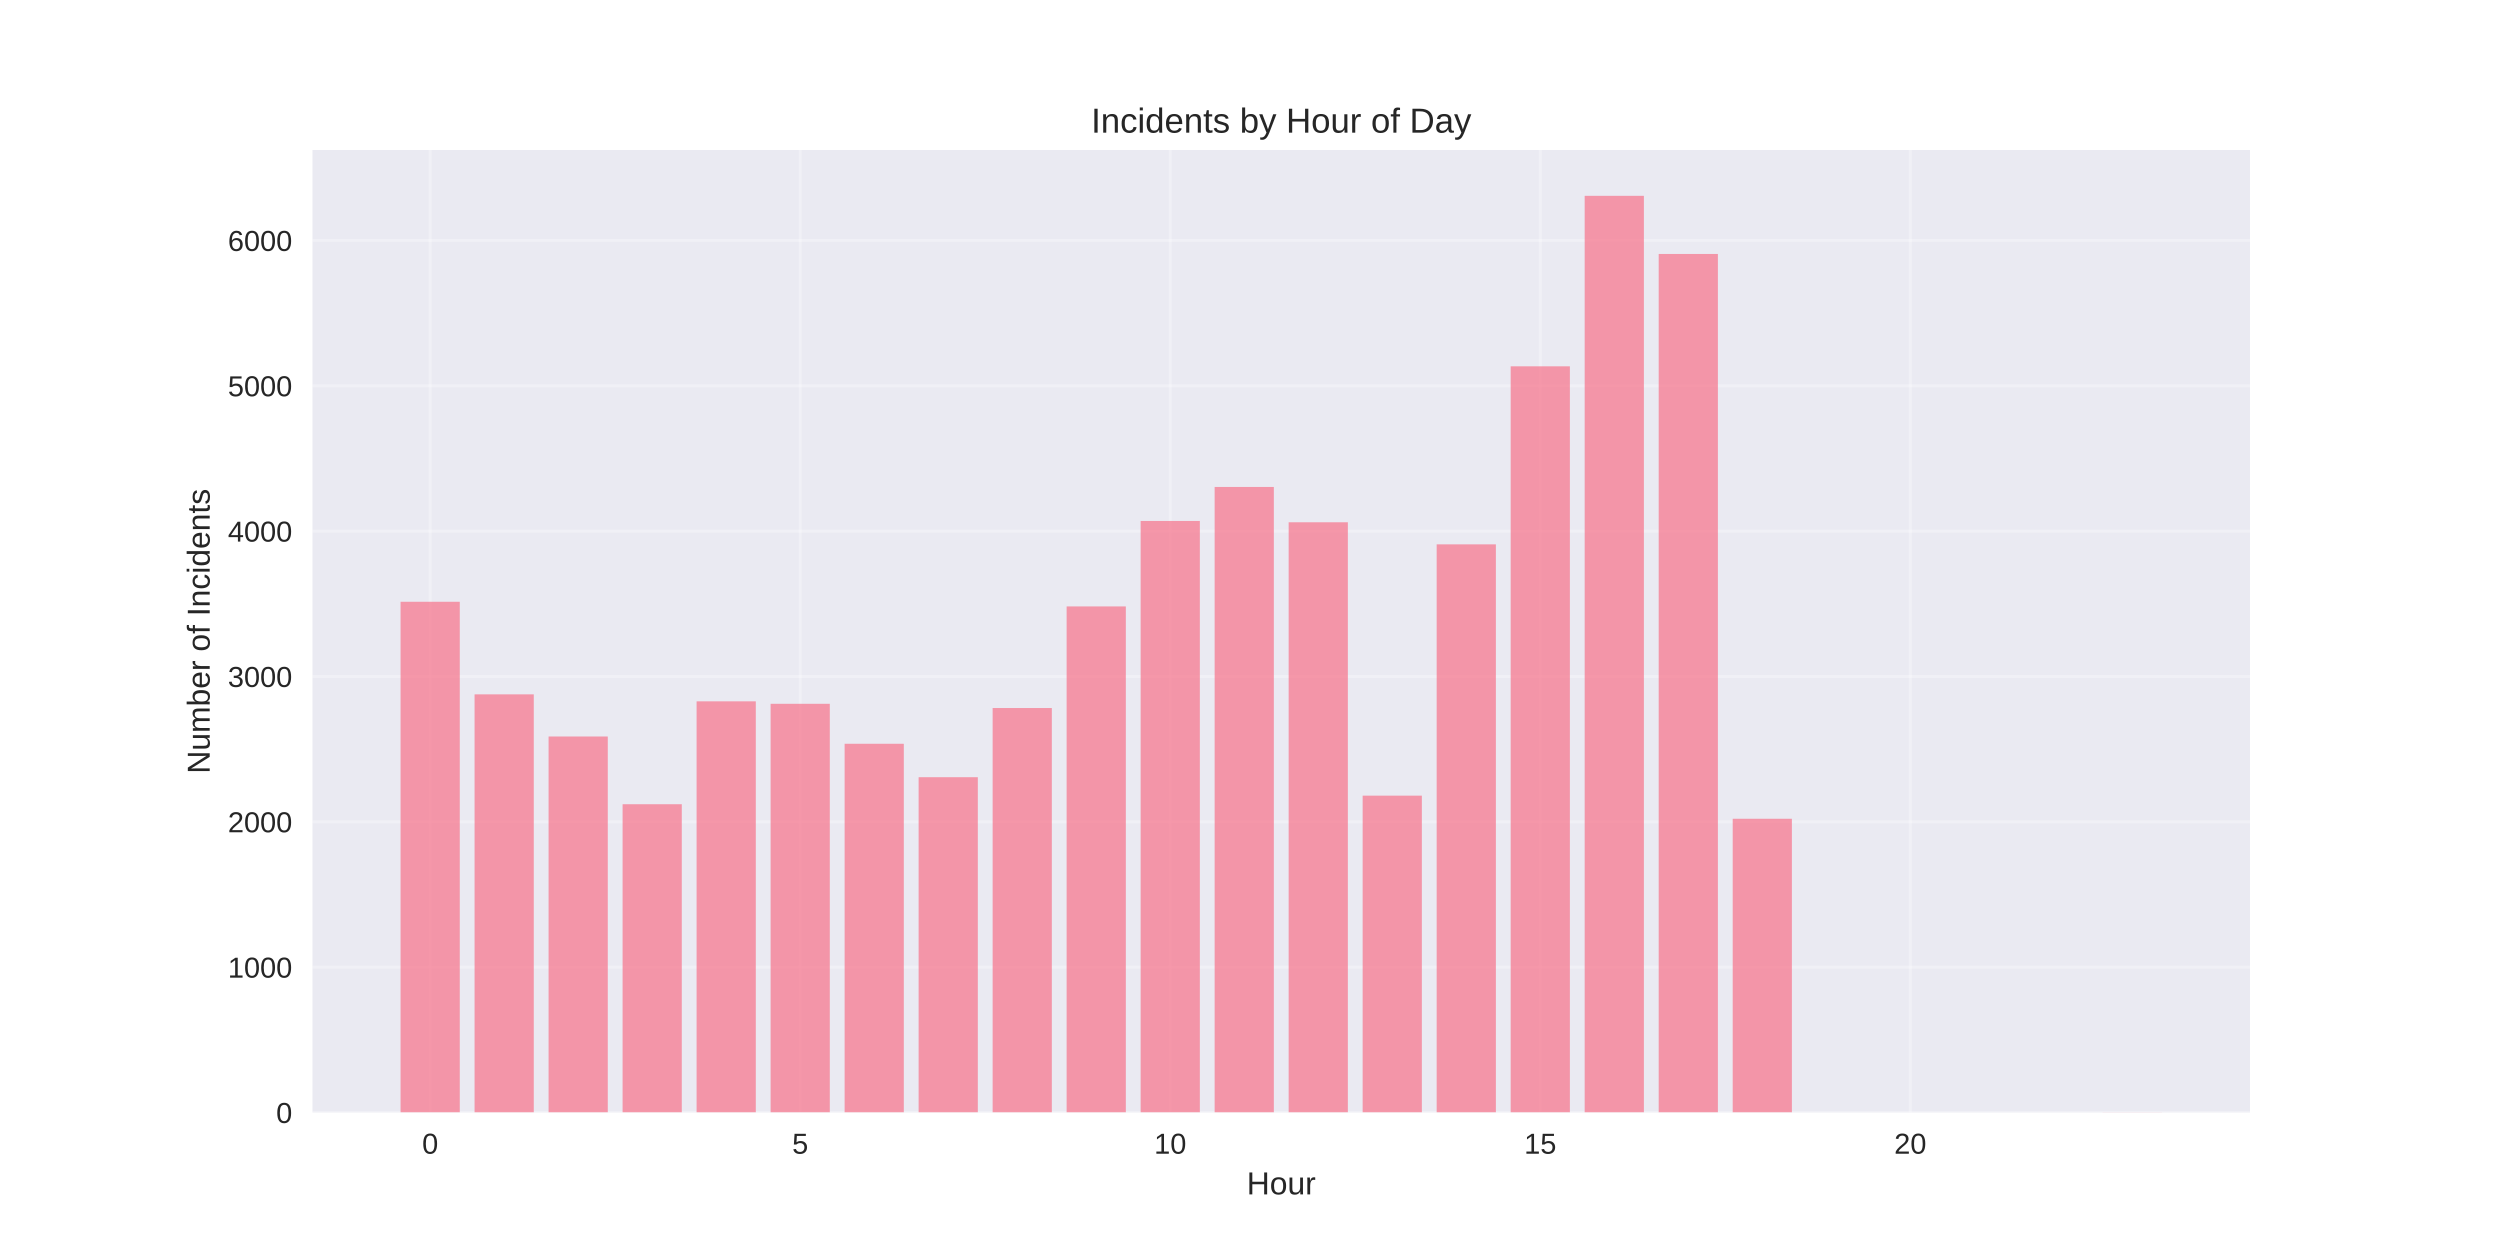
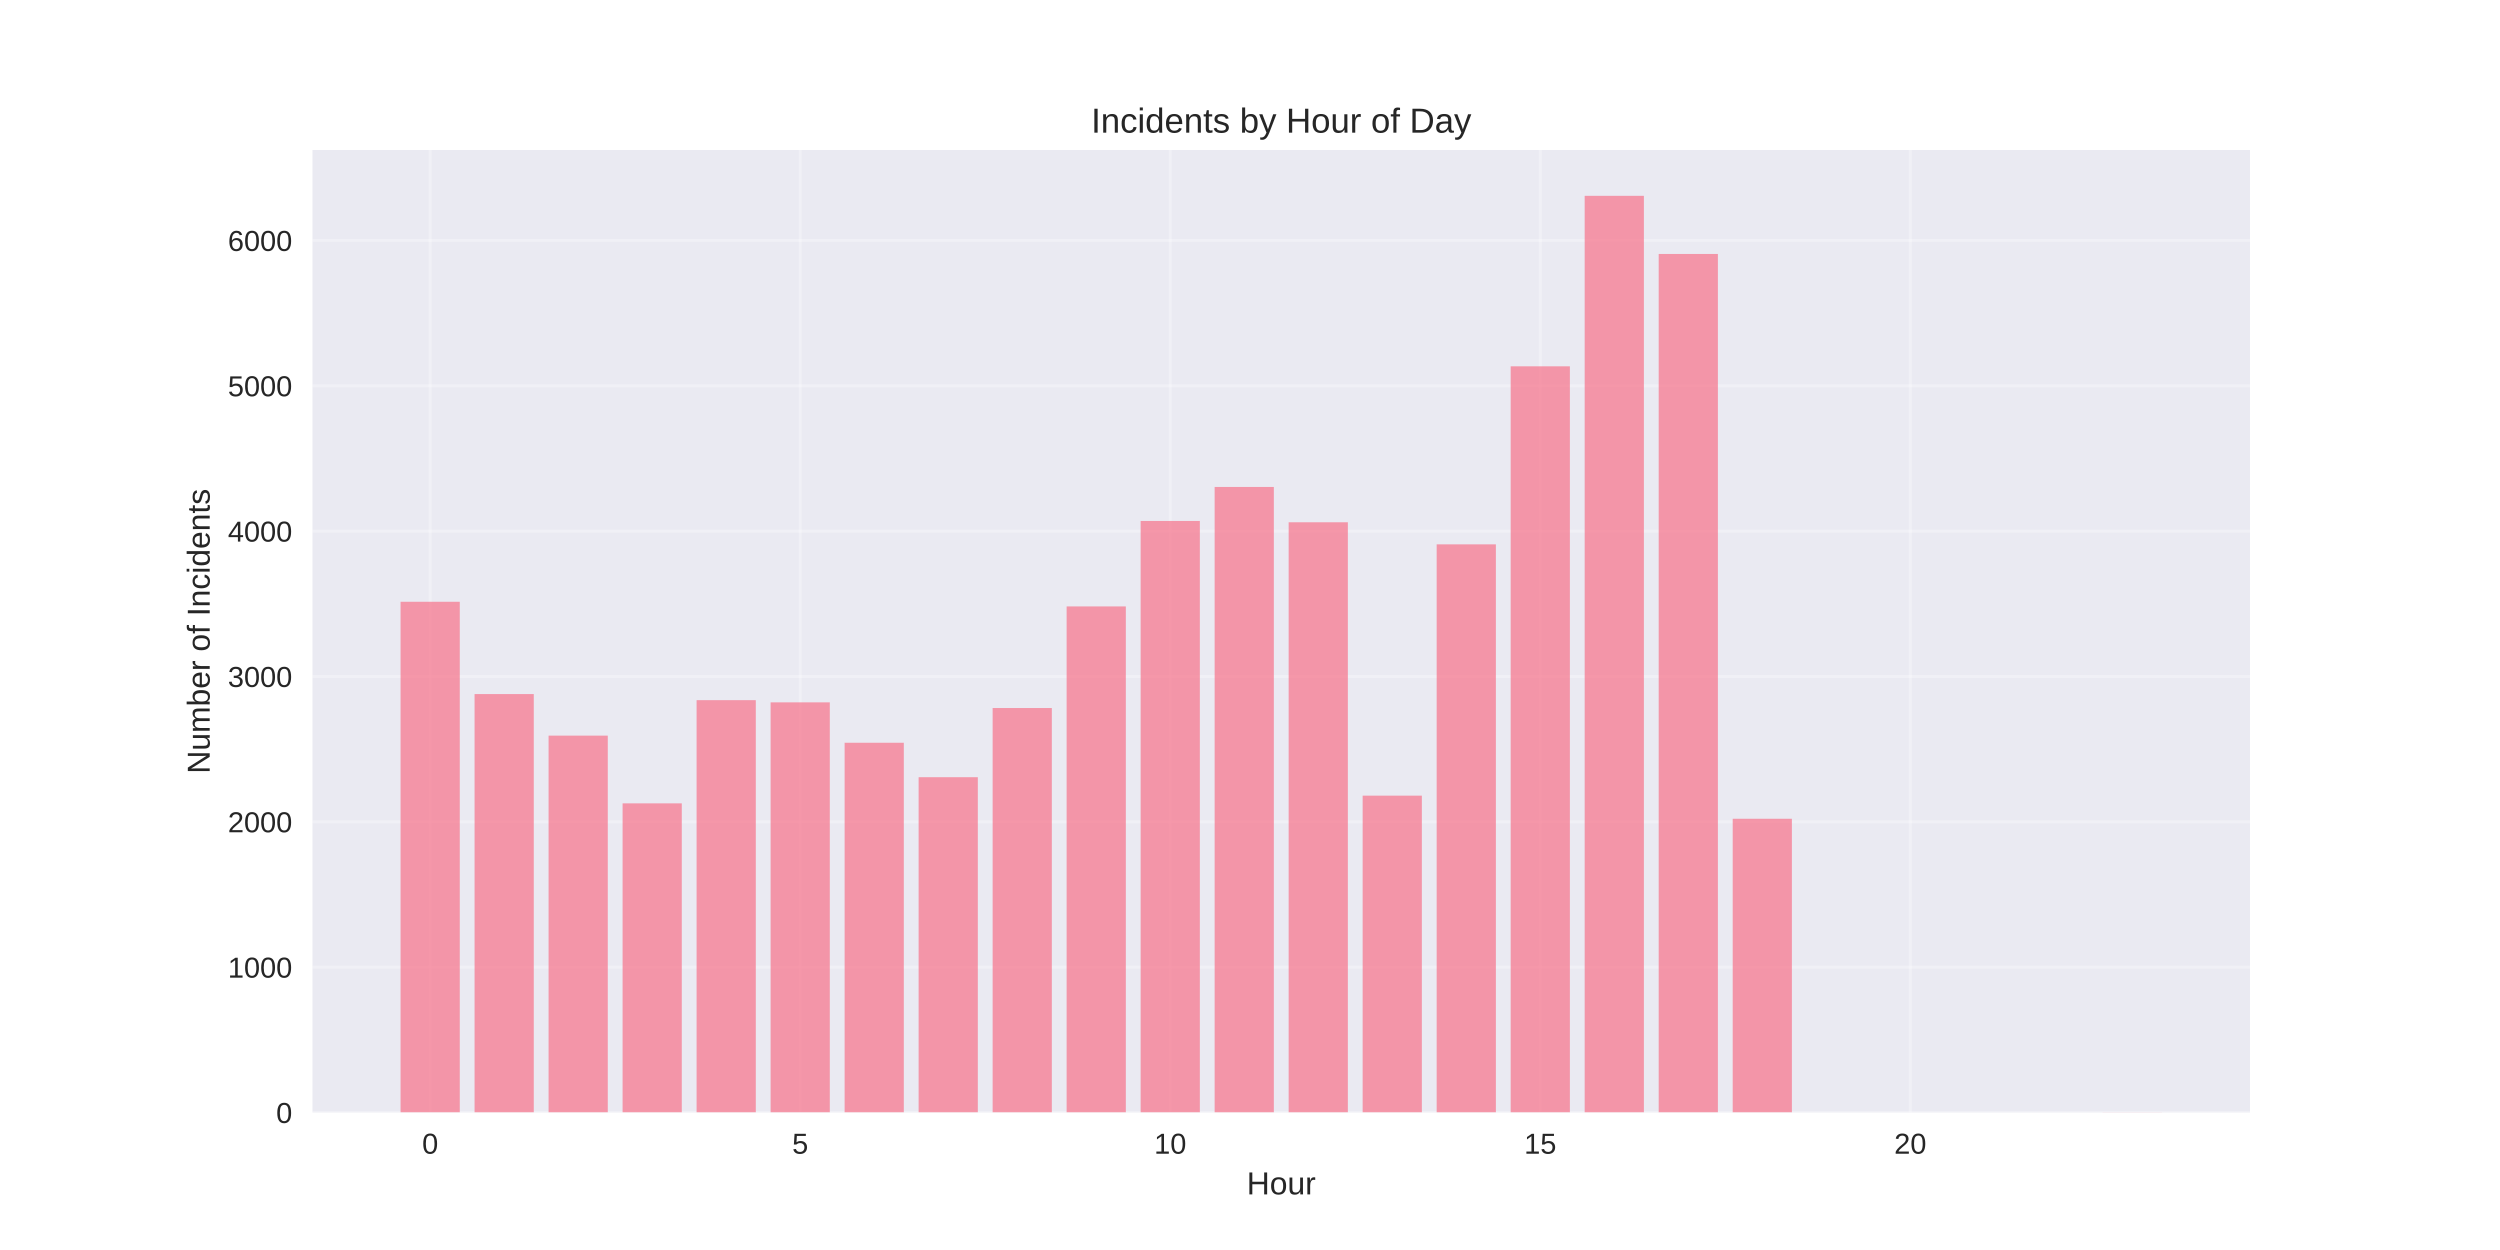
<svg xmlns="http://www.w3.org/2000/svg" width="864pt" height="432pt" viewBox="0 0 864 432" version="1.1">
  <defs>
    <style type="text/css">*{stroke-linejoin: round; stroke-linecap: butt}</style>
  </defs>
  <g id="figure_1">
    <g id="patch_1">
      <path d="M 0 432  L 864 432  L 864 0  L 0 0  z " style="fill: #ffffff" />
    </g>
    <g id="axes_1">
      <g id="patch_2">
        <path d="M 108 384.48  L 777.6 384.48  L 777.6 51.84  L 108 51.84  z " style="fill: #eaeaf2" />
      </g>
      <g id="matplotlib.axis_1">
        <g id="xtick_1">
          <g id="line2d_1">
-             <path d="M 148.667 384.48  L 148.667 51.84  " clip-path="url(#p139afa6d2f)" style="fill: none; stroke: #ffffff; stroke-opacity: 0.3; stroke-linecap: round" />
+             <path d="M 148.667 384.48  L 148.667 51.84  " clip-path="url(#p9e96bc2634)" style="fill: none; stroke: #ffffff; stroke-opacity: 0.3; stroke-linecap: round" />
          </g>
          <g id="line2d_2" />
          <g id="text_1">
            <text style="fill: #262626; font: 10px 'Arial', 'Liberation Sans', 'DejaVu Sans', 'Bitstream Vera Sans', sans-serif; text-anchor: middle" x="148.667" y="398.727" transform="rotate(-0 148.6671 398.7269)">0</text>
          </g>
        </g>
        <g id="xtick_2">
          <g id="line2d_3">
-             <path d="M 276.551 384.48  L 276.551 51.84  " clip-path="url(#p139afa6d2f)" style="fill: none; stroke: #ffffff; stroke-opacity: 0.3; stroke-linecap: round" />
+             <path d="M 276.551 384.48  L 276.551 51.84  " clip-path="url(#p9e96bc2634)" style="fill: none; stroke: #ffffff; stroke-opacity: 0.3; stroke-linecap: round" />
          </g>
          <g id="line2d_4" />
          <g id="text_2">
            <text style="fill: #262626; font: 10px 'Arial', 'Liberation Sans', 'DejaVu Sans', 'Bitstream Vera Sans', sans-serif; text-anchor: middle" x="276.551" y="398.727" transform="rotate(-0 276.551 398.7269)">5</text>
          </g>
        </g>
        <g id="xtick_3">
          <g id="line2d_5">
-             <path d="M 404.435 384.48  L 404.435 51.84  " clip-path="url(#p139afa6d2f)" style="fill: none; stroke: #ffffff; stroke-opacity: 0.3; stroke-linecap: round" />
+             <path d="M 404.435 384.48  L 404.435 51.84  " clip-path="url(#p9e96bc2634)" style="fill: none; stroke: #ffffff; stroke-opacity: 0.3; stroke-linecap: round" />
          </g>
          <g id="line2d_6" />
          <g id="text_3">
            <text style="fill: #262626; font: 10px 'Arial', 'Liberation Sans', 'DejaVu Sans', 'Bitstream Vera Sans', sans-serif; text-anchor: middle" x="404.435" y="398.727" transform="rotate(-0 404.4348 398.7269)">10</text>
          </g>
        </g>
        <g id="xtick_4">
          <g id="line2d_7">
-             <path d="M 532.319 384.48  L 532.319 51.84  " clip-path="url(#p139afa6d2f)" style="fill: none; stroke: #ffffff; stroke-opacity: 0.3; stroke-linecap: round" />
+             <path d="M 532.319 384.48  L 532.319 51.84  " clip-path="url(#p9e96bc2634)" style="fill: none; stroke: #ffffff; stroke-opacity: 0.3; stroke-linecap: round" />
          </g>
          <g id="line2d_8" />
          <g id="text_4">
            <text style="fill: #262626; font: 10px 'Arial', 'Liberation Sans', 'DejaVu Sans', 'Bitstream Vera Sans', sans-serif; text-anchor: middle" x="532.319" y="398.727" transform="rotate(-0 532.3187 398.7269)">15</text>
          </g>
        </g>
        <g id="xtick_5">
          <g id="line2d_9">
-             <path d="M 660.203 384.48  L 660.203 51.84  " clip-path="url(#p139afa6d2f)" style="fill: none; stroke: #ffffff; stroke-opacity: 0.3; stroke-linecap: round" />
+             <path d="M 660.203 384.48  L 660.203 51.84  " clip-path="url(#p9e96bc2634)" style="fill: none; stroke: #ffffff; stroke-opacity: 0.3; stroke-linecap: round" />
          </g>
          <g id="line2d_10" />
          <g id="text_5">
            <text style="fill: #262626; font: 10px 'Arial', 'Liberation Sans', 'DejaVu Sans', 'Bitstream Vera Sans', sans-serif; text-anchor: middle" x="660.203" y="398.727" transform="rotate(-0 660.2026 398.7269)">20</text>
          </g>
        </g>
        <g id="text_6">
          <text style="fill: #262626; font: 11px 'Arial', 'Liberation Sans', 'DejaVu Sans', 'Bitstream Vera Sans', sans-serif; text-anchor: middle" x="442.8" y="412.773" transform="rotate(-0 442.8 412.7734)">Hour</text>
        </g>
      </g>
      <g id="matplotlib.axis_2">
        <g id="ytick_1">
          <g id="line2d_11">
-             <path d="M 108 384.48  L 777.6 384.48  " clip-path="url(#p139afa6d2f)" style="fill: none; stroke: #ffffff; stroke-opacity: 0.3; stroke-linecap: round" />
+             <path d="M 108 384.48  L 777.6 384.48  " clip-path="url(#p9e96bc2634)" style="fill: none; stroke: #ffffff; stroke-opacity: 0.3; stroke-linecap: round" />
          </g>
          <g id="line2d_12" />
          <g id="text_7">
            <text style="fill: #262626; font: 10px 'Arial', 'Liberation Sans', 'DejaVu Sans', 'Bitstream Vera Sans', sans-serif; text-anchor: end" x="101" y="388.103" transform="rotate(-0 101 388.1034)">0</text>
          </g>
        </g>
        <g id="ytick_2">
          <g id="line2d_13">
-             <path d="M 108 334.25  L 777.6 334.25  " clip-path="url(#p139afa6d2f)" style="fill: none; stroke: #ffffff; stroke-opacity: 0.3; stroke-linecap: round" />
+             <path d="M 108 334.25  L 777.6 334.25  " clip-path="url(#p9e96bc2634)" style="fill: none; stroke: #ffffff; stroke-opacity: 0.3; stroke-linecap: round" />
          </g>
          <g id="line2d_14" />
          <g id="text_8">
            <text style="fill: #262626; font: 10px 'Arial', 'Liberation Sans', 'DejaVu Sans', 'Bitstream Vera Sans', sans-serif; text-anchor: end" x="101" y="337.874" transform="rotate(-0 101 337.8735)">1000</text>
          </g>
        </g>
        <g id="ytick_3">
          <g id="line2d_15">
-             <path d="M 108 284.02  L 777.6 284.02  " clip-path="url(#p139afa6d2f)" style="fill: none; stroke: #ffffff; stroke-opacity: 0.3; stroke-linecap: round" />
+             <path d="M 108 284.02  L 777.6 284.02  " clip-path="url(#p9e96bc2634)" style="fill: none; stroke: #ffffff; stroke-opacity: 0.3; stroke-linecap: round" />
          </g>
          <g id="line2d_16" />
          <g id="text_9">
            <text style="fill: #262626; font: 10px 'Arial', 'Liberation Sans', 'DejaVu Sans', 'Bitstream Vera Sans', sans-serif; text-anchor: end" x="101" y="287.644" transform="rotate(-0 101 287.6436)">2000</text>
          </g>
        </g>
        <g id="ytick_4">
          <g id="line2d_17">
-             <path d="M 108 233.79  L 777.6 233.79  " clip-path="url(#p139afa6d2f)" style="fill: none; stroke: #ffffff; stroke-opacity: 0.3; stroke-linecap: round" />
+             <path d="M 108 233.79  L 777.6 233.79  " clip-path="url(#p9e96bc2634)" style="fill: none; stroke: #ffffff; stroke-opacity: 0.3; stroke-linecap: round" />
          </g>
          <g id="line2d_18" />
          <g id="text_10">
            <text style="fill: #262626; font: 10px 'Arial', 'Liberation Sans', 'DejaVu Sans', 'Bitstream Vera Sans', sans-serif; text-anchor: end" x="101" y="237.414" transform="rotate(-0 101 237.4137)">3000</text>
          </g>
        </g>
        <g id="ytick_5">
          <g id="line2d_19">
-             <path d="M 108 183.56  L 777.6 183.56  " clip-path="url(#p139afa6d2f)" style="fill: none; stroke: #ffffff; stroke-opacity: 0.3; stroke-linecap: round" />
+             <path d="M 108 183.56  L 777.6 183.56  " clip-path="url(#p9e96bc2634)" style="fill: none; stroke: #ffffff; stroke-opacity: 0.3; stroke-linecap: round" />
          </g>
          <g id="line2d_20" />
          <g id="text_11">
            <text style="fill: #262626; font: 10px 'Arial', 'Liberation Sans', 'DejaVu Sans', 'Bitstream Vera Sans', sans-serif; text-anchor: end" x="101" y="187.184" transform="rotate(-0 101 187.1838)">4000</text>
          </g>
        </g>
        <g id="ytick_6">
          <g id="line2d_21">
-             <path d="M 108 133.33  L 777.6 133.33  " clip-path="url(#p139afa6d2f)" style="fill: none; stroke: #ffffff; stroke-opacity: 0.3; stroke-linecap: round" />
+             <path d="M 108 133.33  L 777.6 133.33  " clip-path="url(#p9e96bc2634)" style="fill: none; stroke: #ffffff; stroke-opacity: 0.3; stroke-linecap: round" />
          </g>
          <g id="line2d_22" />
          <g id="text_12">
            <text style="fill: #262626; font: 10px 'Arial', 'Liberation Sans', 'DejaVu Sans', 'Bitstream Vera Sans', sans-serif; text-anchor: end" x="101" y="136.954" transform="rotate(-0 101 136.9539)">5000</text>
          </g>
        </g>
        <g id="ytick_7">
          <g id="line2d_23">
-             <path d="M 108 83.101  L 777.6 83.101  " clip-path="url(#p139afa6d2f)" style="fill: none; stroke: #ffffff; stroke-opacity: 0.3; stroke-linecap: round" />
+             <path d="M 108 83.101  L 777.6 83.101  " clip-path="url(#p9e96bc2634)" style="fill: none; stroke: #ffffff; stroke-opacity: 0.3; stroke-linecap: round" />
          </g>
          <g id="line2d_24" />
          <g id="text_13">
            <text style="fill: #262626; font: 10px 'Arial', 'Liberation Sans', 'DejaVu Sans', 'Bitstream Vera Sans', sans-serif; text-anchor: end" x="101" y="86.724" transform="rotate(-0 101 86.72402)">6000</text>
          </g>
        </g>
        <g id="text_14">
          <text style="fill: #262626; font: 11px 'Arial', 'Liberation Sans', 'DejaVu Sans', 'Bitstream Vera Sans', sans-serif; text-anchor: middle" x="72.474" y="218.16" transform="rotate(-90 72.47375 218.16)">Number of Incidents</text>
        </g>
      </g>
      <g id="patch_3">
-         <path d="M 138.436 384.48  L 158.898 384.48  L 158.898 207.972  L 138.436 207.972  z " clip-path="url(#p139afa6d2f)" style="fill: #f77189; opacity: 0.7" />
+         <path d="M 138.436 384.48  L 158.898 384.48  L 158.898 207.972  L 138.436 207.972  z " clip-path="url(#p9e96bc2634)" style="fill: #f77189; opacity: 0.7" />
      </g>
      <g id="patch_4">
-         <path d="M 164.013 384.48  L 184.475 384.48  L 184.475 239.969  L 164.013 239.969  z " clip-path="url(#p139afa6d2f)" style="fill: #f77189; opacity: 0.7" />
+         <path d="M 164.013 384.48  L 184.475 384.48  L 184.475 239.868  L 164.013 239.868  z " clip-path="url(#p9e96bc2634)" style="fill: #f77189; opacity: 0.7" />
      </g>
      <g id="patch_5">
-         <path d="M 189.59 384.48  L 210.051 384.48  L 210.051 254.535  L 189.59 254.535  z " clip-path="url(#p139afa6d2f)" style="fill: #f77189; opacity: 0.7" />
+         <path d="M 189.59 384.48  L 210.051 384.48  L 210.051 254.234  L 189.59 254.234  z " clip-path="url(#p9e96bc2634)" style="fill: #f77189; opacity: 0.7" />
      </g>
      <g id="patch_6">
-         <path d="M 215.167 384.48  L 235.628 384.48  L 235.628 277.942  L 215.167 277.942  z " clip-path="url(#p139afa6d2f)" style="fill: #f77189; opacity: 0.7" />
+         <path d="M 215.167 384.48  L 235.628 384.48  L 235.628 277.641  L 215.167 277.641  z " clip-path="url(#p9e96bc2634)" style="fill: #f77189; opacity: 0.7" />
      </g>
      <g id="patch_7">
-         <path d="M 240.743 384.48  L 261.205 384.48  L 261.205 242.38  L 240.743 242.38  z " clip-path="url(#p139afa6d2f)" style="fill: #f77189; opacity: 0.7" />
+         <path d="M 240.743 384.48  L 261.205 384.48  L 261.205 241.978  L 240.743 241.978  z " clip-path="url(#p9e96bc2634)" style="fill: #f77189; opacity: 0.7" />
      </g>
      <g id="patch_8">
-         <path d="M 266.32 384.48  L 286.782 384.48  L 286.782 243.234  L 266.32 243.234  z " clip-path="url(#p139afa6d2f)" style="fill: #f77189; opacity: 0.7" />
+         <path d="M 266.32 384.48  L 286.782 384.48  L 286.782 242.731  L 266.32 242.731  z " clip-path="url(#p9e96bc2634)" style="fill: #f77189; opacity: 0.7" />
      </g>
      <g id="patch_9">
-         <path d="M 291.897 384.48  L 312.358 384.48  L 312.358 257.047  L 291.897 257.047  z " clip-path="url(#p139afa6d2f)" style="fill: #f77189; opacity: 0.7" />
+         <path d="M 291.897 384.48  L 312.358 384.48  L 312.358 256.695  L 291.897 256.695  z " clip-path="url(#p9e96bc2634)" style="fill: #f77189; opacity: 0.7" />
      </g>
      <g id="patch_10">
-         <path d="M 317.474 384.48  L 337.935 384.48  L 337.935 268.6  L 317.474 268.6  z " clip-path="url(#p139afa6d2f)" style="fill: #f77189; opacity: 0.7" />
+         <path d="M 317.474 384.48  L 337.935 384.48  L 337.935 268.6  L 317.474 268.6  z " clip-path="url(#p9e96bc2634)" style="fill: #f77189; opacity: 0.7" />
      </g>
      <g id="patch_11">
-         <path d="M 343.051 384.48  L 363.512 384.48  L 363.512 244.69  L 343.051 244.69  z " clip-path="url(#p139afa6d2f)" style="fill: #f77189; opacity: 0.7" />
+         <path d="M 343.051 384.48  L 363.512 384.48  L 363.512 244.69  L 343.051 244.69  z " clip-path="url(#p9e96bc2634)" style="fill: #f77189; opacity: 0.7" />
      </g>
      <g id="patch_12">
-         <path d="M 368.627 384.48  L 389.089 384.48  L 389.089 209.579  L 368.627 209.579  z " clip-path="url(#p139afa6d2f)" style="fill: #f77189; opacity: 0.7" />
+         <path d="M 368.627 384.48  L 389.089 384.48  L 389.089 209.579  L 368.627 209.579  z " clip-path="url(#p9e96bc2634)" style="fill: #f77189; opacity: 0.7" />
      </g>
      <g id="patch_13">
-         <path d="M 394.204 384.48  L 414.666 384.48  L 414.666 180.044  L 394.204 180.044  z " clip-path="url(#p139afa6d2f)" style="fill: #f77189; opacity: 0.7" />
+         <path d="M 394.204 384.48  L 414.666 384.48  L 414.666 180.044  L 394.204 180.044  z " clip-path="url(#p9e96bc2634)" style="fill: #f77189; opacity: 0.7" />
      </g>
      <g id="patch_14">
-         <path d="M 419.781 384.48  L 440.242 384.48  L 440.242 168.29  L 419.781 168.29  z " clip-path="url(#p139afa6d2f)" style="fill: #f77189; opacity: 0.7" />
+         <path d="M 419.781 384.48  L 440.242 384.48  L 440.242 168.29  L 419.781 168.29  z " clip-path="url(#p9e96bc2634)" style="fill: #f77189; opacity: 0.7" />
      </g>
      <g id="patch_15">
-         <path d="M 445.358 384.48  L 465.819 384.48  L 465.819 180.496  L 445.358 180.496  z " clip-path="url(#p139afa6d2f)" style="fill: #f77189; opacity: 0.7" />
+         <path d="M 445.358 384.48  L 465.819 384.48  L 465.819 180.496  L 445.358 180.496  z " clip-path="url(#p9e96bc2634)" style="fill: #f77189; opacity: 0.7" />
      </g>
      <g id="patch_16">
-         <path d="M 470.934 384.48  L 491.396 384.48  L 491.396 274.979  L 470.934 274.979  z " clip-path="url(#p139afa6d2f)" style="fill: #f77189; opacity: 0.7" />
+         <path d="M 470.934 384.48  L 491.396 384.48  L 491.396 274.979  L 470.934 274.979  z " clip-path="url(#p9e96bc2634)" style="fill: #f77189; opacity: 0.7" />
      </g>
      <g id="patch_17">
-         <path d="M 496.511 384.48  L 516.973 384.48  L 516.973 188.131  L 496.511 188.131  z " clip-path="url(#p139afa6d2f)" style="fill: #f77189; opacity: 0.7" />
+         <path d="M 496.511 384.48  L 516.973 384.48  L 516.973 188.131  L 496.511 188.131  z " clip-path="url(#p9e96bc2634)" style="fill: #f77189; opacity: 0.7" />
      </g>
      <g id="patch_18">
-         <path d="M 522.088 384.48  L 542.549 384.48  L 542.549 126.6  L 522.088 126.6  z " clip-path="url(#p139afa6d2f)" style="fill: #f77189; opacity: 0.7" />
+         <path d="M 522.088 384.48  L 542.549 384.48  L 542.549 126.6  L 522.088 126.6  z " clip-path="url(#p9e96bc2634)" style="fill: #f77189; opacity: 0.7" />
      </g>
      <g id="patch_19">
-         <path d="M 547.665 384.48  L 568.126 384.48  L 568.126 67.68  L 547.665 67.68  z " clip-path="url(#p139afa6d2f)" style="fill: #f77189; opacity: 0.7" />
+         <path d="M 547.665 384.48  L 568.126 384.48  L 568.126 67.68  L 547.665 67.68  z " clip-path="url(#p9e96bc2634)" style="fill: #f77189; opacity: 0.7" />
      </g>
      <g id="patch_20">
-         <path d="M 573.242 384.48  L 593.703 384.48  L 593.703 87.772  L 573.242 87.772  z " clip-path="url(#p139afa6d2f)" style="fill: #f77189; opacity: 0.7" />
+         <path d="M 573.242 384.48  L 593.703 384.48  L 593.703 87.772  L 573.242 87.772  z " clip-path="url(#p9e96bc2634)" style="fill: #f77189; opacity: 0.7" />
      </g>
      <g id="patch_21">
-         <path d="M 598.818 384.48  L 619.28 384.48  L 619.28 282.965  L 598.818 282.965  z " clip-path="url(#p139afa6d2f)" style="fill: #f77189; opacity: 0.7" />
+         <path d="M 598.818 384.48  L 619.28 384.48  L 619.28 282.965  L 598.818 282.965  z " clip-path="url(#p9e96bc2634)" style="fill: #f77189; opacity: 0.7" />
      </g>
      <g id="patch_22">
-         <path d="M 726.702 384.48  L 747.164 384.48  L 747.164 384.43  L 726.702 384.43  z " clip-path="url(#p139afa6d2f)" style="fill: #f77189; opacity: 0.7" />
+         <path d="M 726.702 384.48  L 747.164 384.48  L 747.164 384.43  L 726.702 384.43  z " clip-path="url(#p9e96bc2634)" style="fill: #f77189; opacity: 0.7" />
      </g>
      <g id="patch_23">
        <path d="M 108 384.48  L 108 51.84  " style="fill: none" />
      </g>
      <g id="patch_24">
        <path d="M 777.6 384.48  L 777.6 51.84  " style="fill: none" />
      </g>
      <g id="patch_25">
        <path d="M 108 384.48  L 777.6 384.48  " style="fill: none" />
      </g>
      <g id="patch_26">
        <path d="M 108 51.84  L 777.6 51.84  " style="fill: none" />
      </g>
      <g id="text_15">
        <text style="fill: #262626; font: 12px 'Arial', 'Liberation Sans', 'DejaVu Sans', 'Bitstream Vera Sans', sans-serif; text-anchor: middle" x="442.8" y="45.84" transform="rotate(-0 442.8 45.84)">Incidents by Hour of Day</text>
      </g>
    </g>
  </g>
  <defs>
-     <clipPath id="p139afa6d2f">
+     <clipPath id="p9e96bc2634">
      <rect x="108" y="51.84" width="669.6" height="332.64" />
    </clipPath>
  </defs>
</svg>
